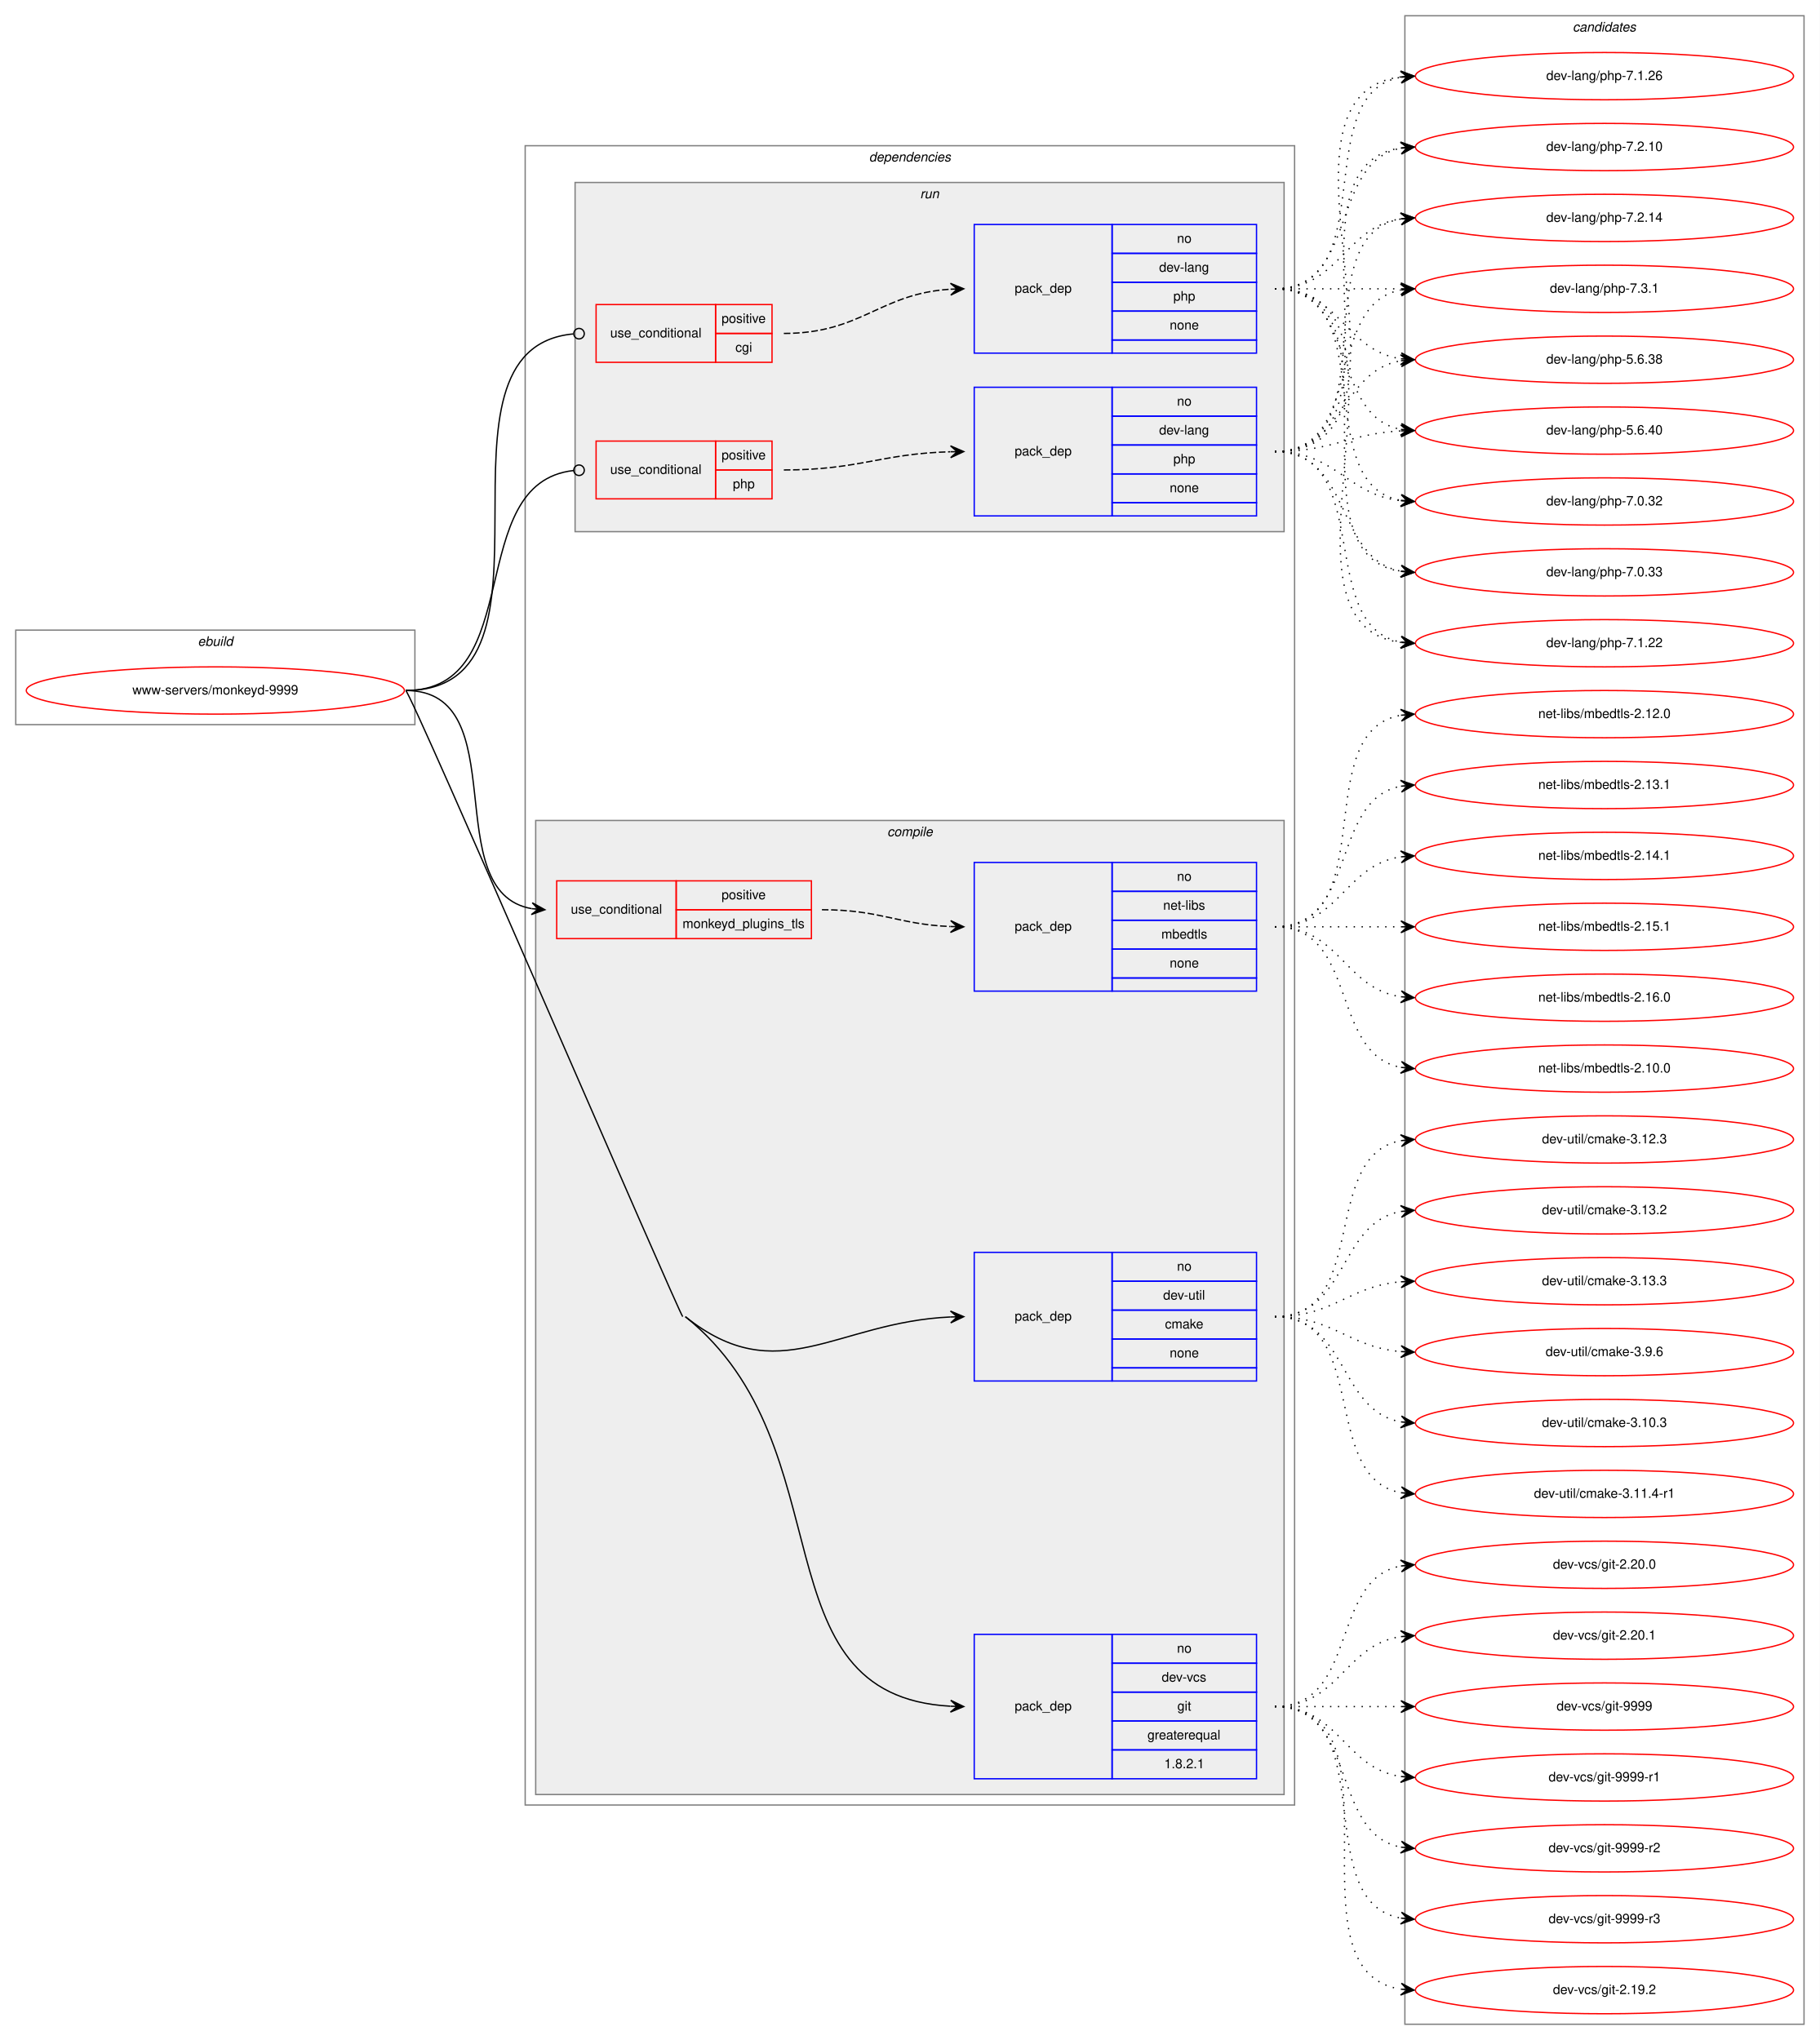
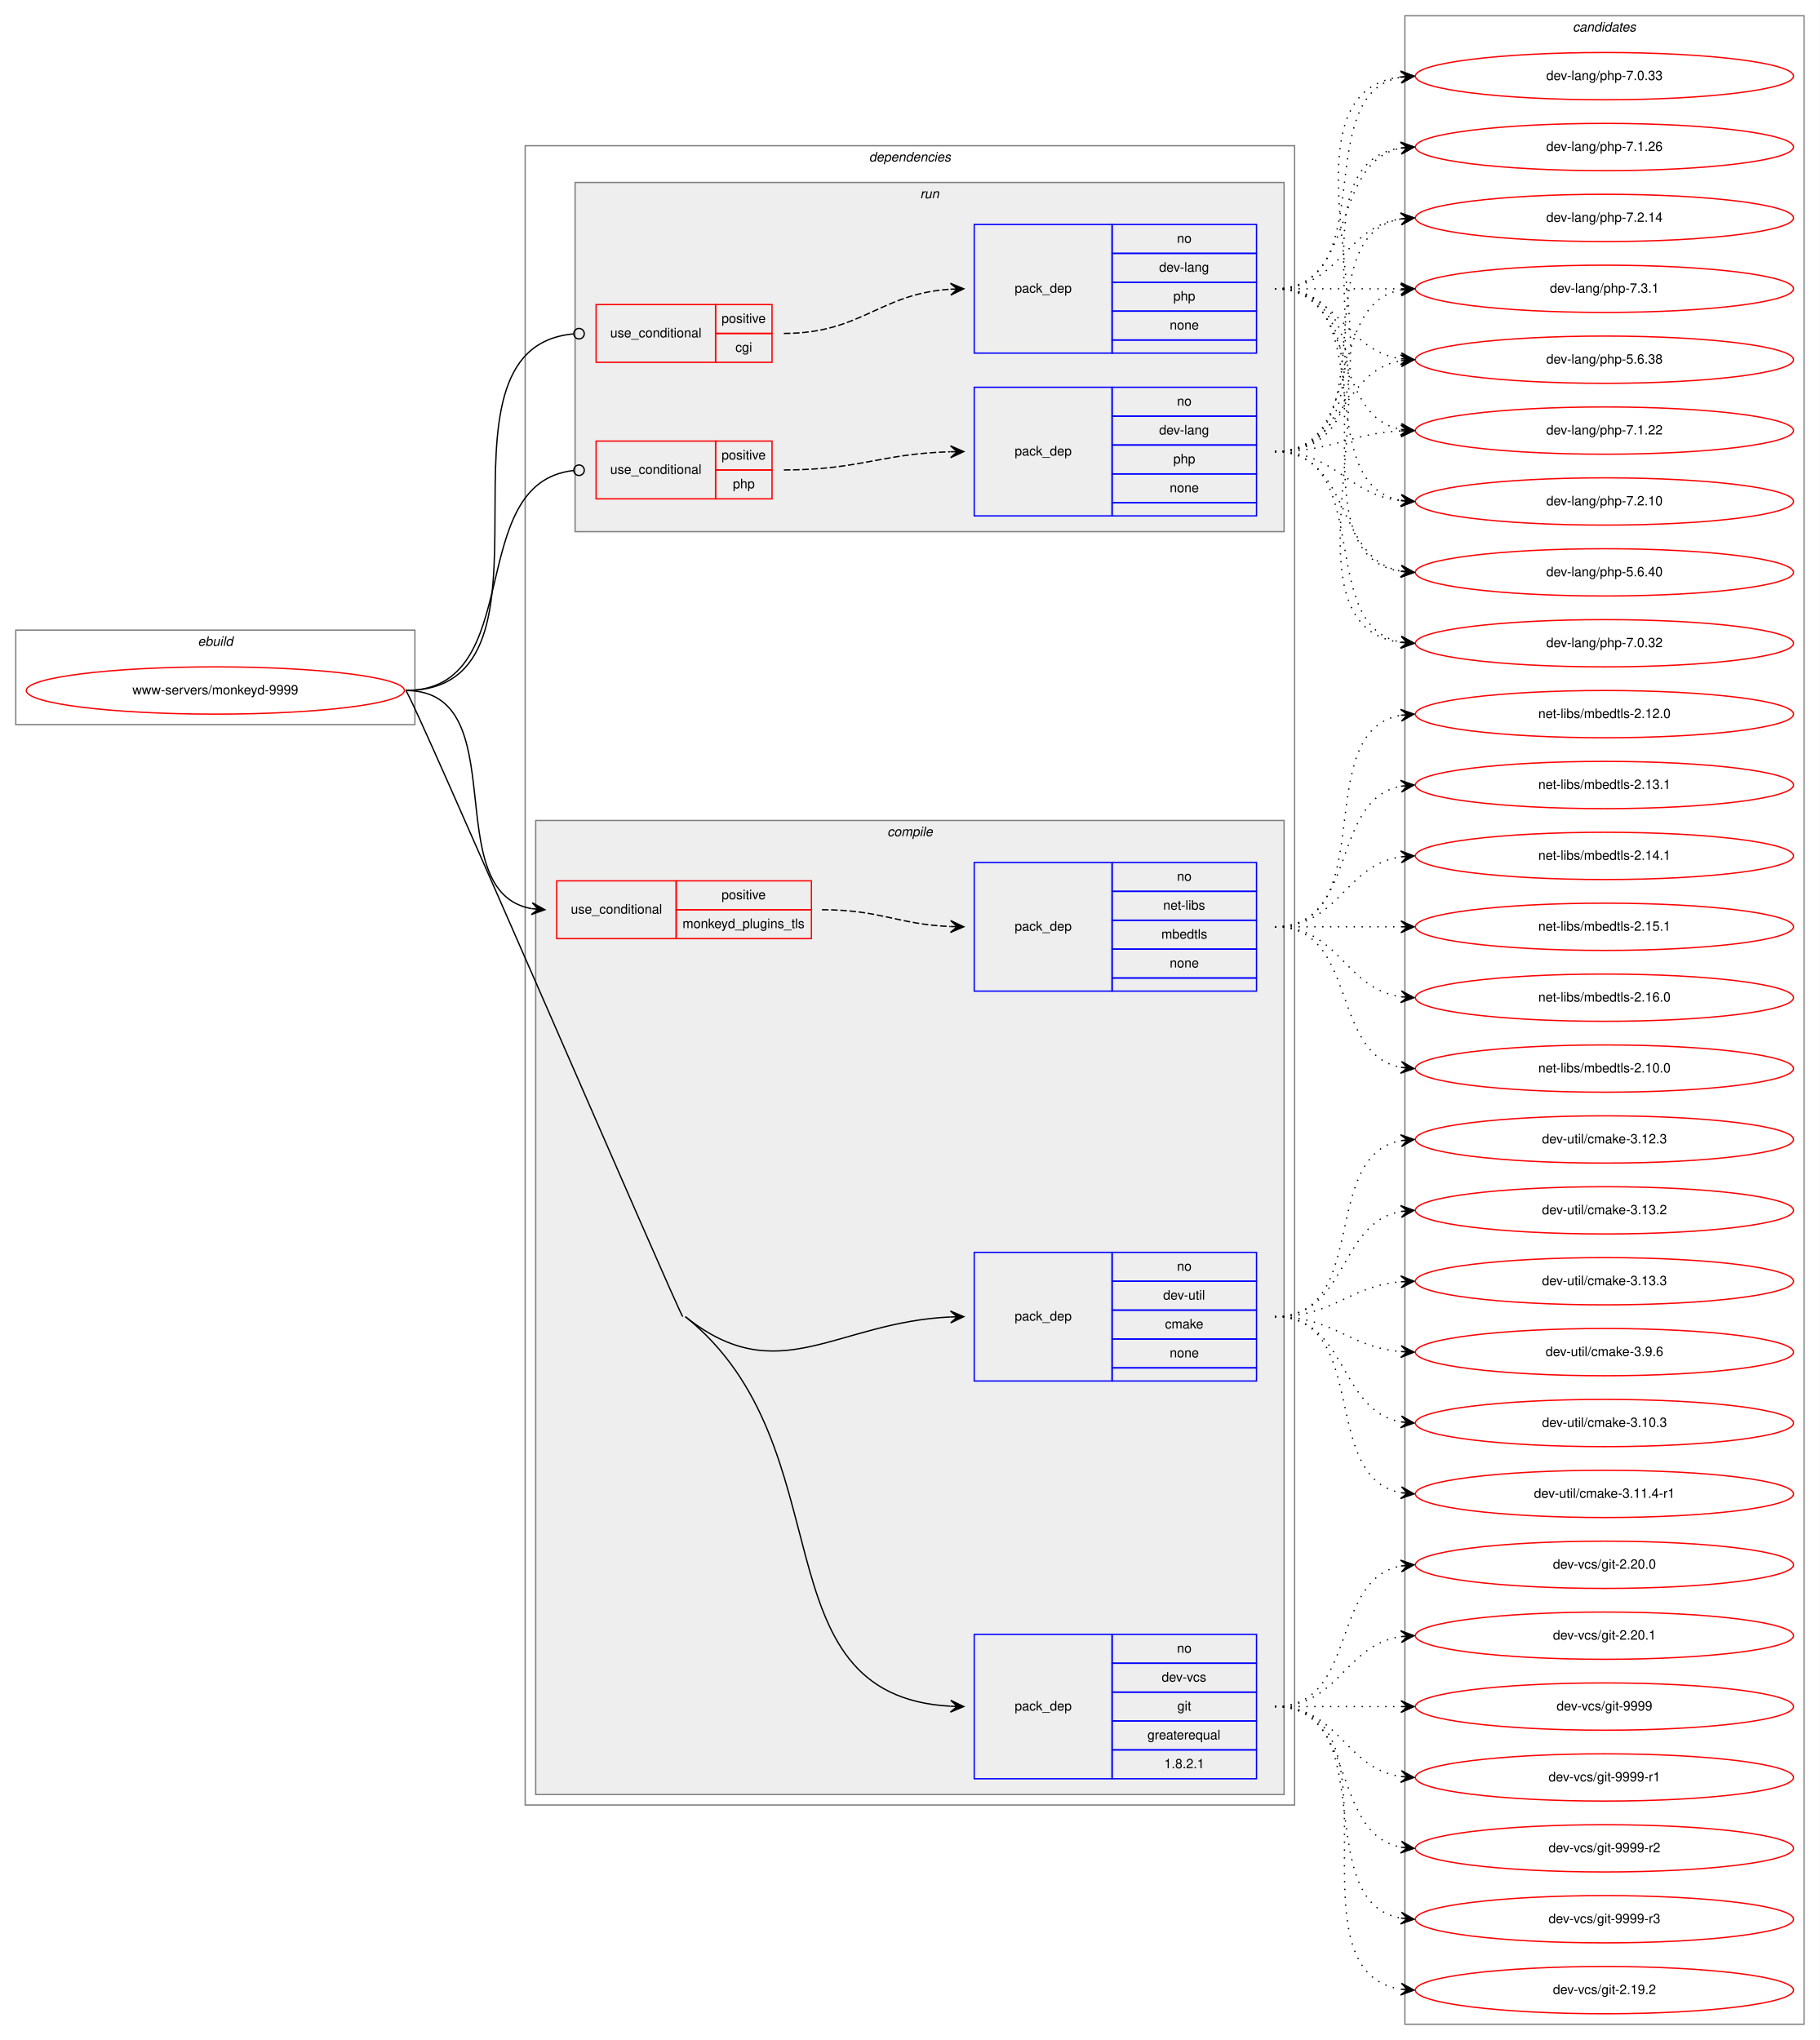
<svg xmlns="http://www.w3.org/2000/svg" xmlns:xlink="http://www.w3.org/1999/xlink" width="1386pt" height="1554pt" viewBox="0.00 0.00 1386.00 1554.00">
  <g id="graph0" class="graph" transform="scale(1 1) rotate(0) translate(4 1550)">
    <polygon fill="white" stroke="transparent" points="-4,4 -4,-1550 1382,-1550 1382,4 -4,4" />
    <g id="clust1" class="cluster">
      <polygon fill="none" stroke="gray" points="8,-998 8,-1070 312,-1070 312,-998 8,-998" />
      <text text-anchor="start" x="146.66" y="-1058" font-family="Helvetica,sans-Serif" font-style="italic" font-size="10.00">ebuild</text>
    </g>
    <g id="clust2" class="cluster">
      <polygon fill="none" stroke="gray" points="396,-175 396,-1439 982,-1439 982,-175 396,-175" />
      <text text-anchor="start" x="657.88" y="-1427" font-family="Helvetica,sans-Serif" font-style="italic" font-size="10.00">dependencies</text>
    </g>
    <g id="clust3" class="cluster">
      <polygon fill="#eeeeee" stroke="gray" points="404,-183 404,-925 974,-925 974,-183 404,-183" />
      <text text-anchor="start" x="671.78" y="-913" font-family="Helvetica,sans-Serif" font-style="italic" font-size="10.00">compile</text>
    </g>
    <g id="clust9" class="cluster">
      <polygon fill="#eeeeee" stroke="gray" points="434,-1145 434,-1411 974,-1411 974,-1145 434,-1145" />
      <text text-anchor="start" x="696.78" y="-1399" font-family="Helvetica,sans-Serif" font-style="italic" font-size="10.00">run</text>
    </g>
    <g id="clust14" class="cluster">
      <polygon fill="none" stroke="gray" points="1066,-8 1066,-1538 1370,-1538 1370,-8 1066,-8" />
      <text text-anchor="start" x="1193.82" y="-1526" font-family="Helvetica,sans-Serif" font-style="italic" font-size="10.00">candidates</text>
    </g>
    <g id="node1" class="node">
      <g id="a_node1">
        <a xlink:href="../www-servers/monkeyd-9999.svg" xlink:title="www-servers/monkeyd-9999">
          <ellipse fill="none" stroke="red" cx="160" cy="-1024" rx="144" ry="18" />
          <text text-anchor="middle" x="160" y="-1021" font-family="Helvetica,sans-Serif" font-size="10.00">www-servers/monkeyd-9999</text>
        </a>
      </g>
    </g>
    <g id="node2" class="node">
      <polygon fill="none" stroke="red" points="420,-835 420,-879 511,-879 511,-835 420,-835" />
      <text text-anchor="start" x="430.77" y="-854" font-family="Helvetica,sans-Serif" font-size="10.00">use_conditional</text>
      <polygon fill="none" stroke="red" points="511,-857 511,-879 614,-879 614,-857 511,-857" />
      <text text-anchor="start" x="545.55" y="-865" font-family="Helvetica,sans-Serif" font-size="10.00">positive</text>
      <polygon fill="none" stroke="red" points="511,-835 511,-857 614,-857 614,-835 511,-835" />
      <text text-anchor="start" x="515.82" y="-843" font-family="Helvetica,sans-Serif" font-size="10.00">monkeyd_plugins_tls</text>
    </g>
    <g id="edge2" class="edge">
      <path fill="none" stroke="black" d="M305,-1024C389.31,-1024 328.55,-870.42 400.96,-857.82" />
      <polygon fill="black" stroke="black" points="411,-857 401.4,-862.3 406.02,-857.41 401.03,-857.81 401.03,-857.81 401.03,-857.81 406.02,-857.41 400.67,-853.33 411,-857 411,-857" />
    </g>
    <g id="node4" class="node">
      <polygon fill="none" stroke="blue" points="738,-498 738,-596 843,-596 843,-498 738,-498" />
      <text text-anchor="start" x="768.82" y="-544" font-family="Helvetica,sans-Serif" font-size="10.00">pack_dep</text>
      <polygon fill="none" stroke="blue" points="843,-574 843,-596 953,-596 953,-574 843,-574" />
      <text text-anchor="start" x="892.44" y="-582" font-family="Helvetica,sans-Serif" font-size="10.00">no</text>
      <polygon fill="none" stroke="blue" points="843,-552 843,-574 953,-574 953,-552 843,-552" />
      <text text-anchor="start" x="881.89" y="-560" font-family="Helvetica,sans-Serif" font-size="10.00">dev-util</text>
      <polygon fill="none" stroke="blue" points="843,-530 843,-552 953,-552 953,-530 843,-530" />
      <text text-anchor="start" x="883.28" y="-538" font-family="Helvetica,sans-Serif" font-size="10.00">cmake</text>
      <polygon fill="none" stroke="blue" points="843,-508 843,-530 953,-530 953,-508 843,-508" />
      <text text-anchor="start" x="886.88" y="-516" font-family="Helvetica,sans-Serif" font-size="10.00">none</text>
      <polygon fill="none" stroke="blue" points="843,-498 843,-508 953,-508 953,-498 843,-498" />
    </g>
    <g id="edge3" class="edge">
      <path fill="none" stroke="black" d="M518,-547C588.9,-490.25 632.54,-542.9 719.98,-546.78" />
      <polygon fill="black" stroke="black" points="730,-547 719.9,-551.28 725,-546.89 720,-546.78 720,-546.78 720,-546.78 725,-546.89 720.1,-542.28 730,-547 730,-547" />
    </g>
    <g id="node5" class="node">
      <polygon fill="none" stroke="blue" points="738,-195 738,-305 843,-305 843,-195 738,-195" />
      <text text-anchor="start" x="768.82" y="-247" font-family="Helvetica,sans-Serif" font-size="10.00">pack_dep</text>
      <polygon fill="none" stroke="blue" points="843,-283 843,-305 953,-305 953,-283 843,-283" />
      <text text-anchor="start" x="892.44" y="-291" font-family="Helvetica,sans-Serif" font-size="10.00">no</text>
      <polygon fill="none" stroke="blue" points="843,-261 843,-283 953,-283 953,-261 843,-261" />
      <text text-anchor="start" x="880.78" y="-269" font-family="Helvetica,sans-Serif" font-size="10.00">dev-vcs</text>
      <polygon fill="none" stroke="blue" points="843,-239 843,-261 953,-261 953,-239 843,-239" />
      <text text-anchor="start" x="892.72" y="-247" font-family="Helvetica,sans-Serif" font-size="10.00">git</text>
      <polygon fill="none" stroke="blue" points="843,-217 843,-239 953,-239 953,-217 843,-217" />
      <text text-anchor="start" x="869.94" y="-225" font-family="Helvetica,sans-Serif" font-size="10.00">greaterequal</text>
      <polygon fill="none" stroke="blue" points="843,-195 843,-217 953,-217 953,-195 843,-195" />
      <text text-anchor="start" x="882.71" y="-203" font-family="Helvetica,sans-Serif" font-size="10.00">1.8.2.1</text>
    </g>
    <g id="edge4" class="edge">
      <path fill="none" stroke="black" d="M518,-547C641.89,-447.83 571.03,-258.36 719.87,-250.27" />
      <polygon fill="black" stroke="black" points="730,-250 720.12,-254.76 725,-250.13 720,-250.26 720,-250.26 720,-250.26 725,-250.13 719.88,-245.77 730,-250 730,-250" />
      <path fill="none" stroke="black" d="M305,-1024C308.62,-1024 513.17,-549.26 516,-547" />
    </g>
    <g id="node6" class="node">
      <polygon fill="none" stroke="red" points="450,-1274 450,-1318 541,-1318 541,-1274 450,-1274" />
      <text text-anchor="start" x="460.77" y="-1293" font-family="Helvetica,sans-Serif" font-size="10.00">use_conditional</text>
      <polygon fill="none" stroke="red" points="541,-1296 541,-1318 584,-1318 584,-1296 541,-1296" />
      <text text-anchor="start" x="545.55" y="-1304" font-family="Helvetica,sans-Serif" font-size="10.00">positive</text>
      <polygon fill="none" stroke="red" points="541,-1274 541,-1296 584,-1296 584,-1274 541,-1274" />
      <text text-anchor="start" x="556.11" y="-1282" font-family="Helvetica,sans-Serif" font-size="10.00">cgi</text>
    </g>
    <g id="edge6" class="edge">
      <path fill="none" stroke="black" d="M305,-1024C437.25,-1024 311.49,-1284.44 432.66,-1295.63" />
      <ellipse fill="none" stroke="black" cx="437" cy="-1295.82" rx="4" ry="4" />
    </g>
    <g id="node8" class="node">
      <polygon fill="none" stroke="red" points="450,-1170 450,-1214 541,-1214 541,-1170 450,-1170" />
      <text text-anchor="start" x="460.77" y="-1189" font-family="Helvetica,sans-Serif" font-size="10.00">use_conditional</text>
      <polygon fill="none" stroke="red" points="541,-1192 541,-1214 584,-1214 584,-1192 541,-1192" />
      <text text-anchor="start" x="545.55" y="-1200" font-family="Helvetica,sans-Serif" font-size="10.00">positive</text>
      <polygon fill="none" stroke="red" points="541,-1170 541,-1192 584,-1192 584,-1170 541,-1170" />
      <text text-anchor="start" x="554.16" y="-1178" font-family="Helvetica,sans-Serif" font-size="10.00">php</text>
    </g>
    <g id="edge8" class="edge">
      <path fill="none" stroke="black" d="M305,-1024C398.25,-1024 348.09,-1182.3 432.94,-1191.58" />
      <ellipse fill="none" stroke="black" cx="437.01" cy="-1191.79" rx="4" ry="4" />
    </g>
    <g id="node3" class="node">
      <polygon fill="none" stroke="blue" points="738,-795 738,-893 843,-893 843,-795 738,-795" />
      <text text-anchor="start" x="768.82" y="-841" font-family="Helvetica,sans-Serif" font-size="10.00">pack_dep</text>
      <polygon fill="none" stroke="blue" points="843,-871 843,-893 953,-893 953,-871 843,-871" />
      <text text-anchor="start" x="892.44" y="-879" font-family="Helvetica,sans-Serif" font-size="10.00">no</text>
      <polygon fill="none" stroke="blue" points="843,-849 843,-871 953,-871 953,-849 843,-849" />
      <text text-anchor="start" x="881.89" y="-857" font-family="Helvetica,sans-Serif" font-size="10.00">net-libs</text>
      <polygon fill="none" stroke="blue" points="843,-827 843,-849 953,-849 953,-827 843,-827" />
      <text text-anchor="start" x="880.5" y="-835" font-family="Helvetica,sans-Serif" font-size="10.00">mbedtls</text>
      <polygon fill="none" stroke="blue" points="843,-805 843,-827 953,-827 953,-805 843,-805" />
      <text text-anchor="start" x="886.88" y="-813" font-family="Helvetica,sans-Serif" font-size="10.00">none</text>
      <polygon fill="none" stroke="blue" points="843,-795 843,-805 953,-805 953,-795 843,-795" />
    </g>
    <g id="edge1" class="edge">
      <path fill="none" stroke="black" stroke-dasharray="5,2" d="M622,-857C666.76,-857 679.77,-845.86 719.82,-844.2" />
      <polygon fill="black" stroke="black" points="730,-844 720.09,-848.7 725,-844.1 720,-844.2 720,-844.2 720,-844.2 725,-844.1 719.91,-839.7 730,-844 730,-844" />
    </g>
    <g id="node10" class="node">
      <g id="a_node10">
        <a xlink:href="../net-libs/mbedtls-2.10.0.svg" xlink:title="net-libs/mbedtls-2.10.0">
          <ellipse fill="none" stroke="red" cx="1218" cy="-736" rx="144" ry="18" />
          <text text-anchor="middle" x="1218" y="-733" font-family="Helvetica,sans-Serif" font-size="10.00">net-libs/mbedtls-2.10.0</text>
        </a>
      </g>
    </g>
    <g id="edge9" class="edge">
      <path fill="none" stroke="black" stroke-dasharray="1,5" d="M967,-844C1030.58,-844 1008.58,-747.49 1062.79,-736.93" />
      <polygon fill="black" stroke="black" points="1073,-736 1063.45,-741.39 1068.02,-736.46 1063.04,-736.91 1063.04,-736.91 1063.04,-736.91 1068.02,-736.46 1062.63,-732.43 1073,-736 1073,-736" />
    </g>
    <g id="node11" class="node">
      <g id="a_node11">
        <a xlink:href="../net-libs/mbedtls-2.12.0.svg" xlink:title="net-libs/mbedtls-2.12.0">
          <ellipse fill="none" stroke="red" cx="1218" cy="-1006" rx="144" ry="18" />
          <text text-anchor="middle" x="1218" y="-1003" font-family="Helvetica,sans-Serif" font-size="10.00">net-libs/mbedtls-2.12.0</text>
        </a>
      </g>
    </g>
    <g id="edge10" class="edge">
      <path fill="none" stroke="black" stroke-dasharray="1,5" d="M967,-844C1049.35,-844 992.36,-992.38 1062.73,-1005.13" />
      <polygon fill="black" stroke="black" points="1073,-1006 1062.66,-1009.64 1068.02,-1005.58 1063.04,-1005.15 1063.04,-1005.15 1063.04,-1005.15 1068.02,-1005.58 1063.42,-1000.67 1073,-1006 1073,-1006" />
    </g>
    <g id="node12" class="node">
      <g id="a_node12">
        <a xlink:href="../net-libs/mbedtls-2.13.1.svg" xlink:title="net-libs/mbedtls-2.13.1">
          <ellipse fill="none" stroke="red" cx="1218" cy="-952" rx="144" ry="18" />
          <text text-anchor="middle" x="1218" y="-949" font-family="Helvetica,sans-Serif" font-size="10.00">net-libs/mbedtls-2.13.1</text>
        </a>
      </g>
    </g>
    <g id="edge11" class="edge">
      <path fill="none" stroke="black" stroke-dasharray="1,5" d="M967,-844C1030.58,-844 1008.58,-940.51 1062.79,-951.07" />
      <polygon fill="black" stroke="black" points="1073,-952 1062.63,-955.57 1068.02,-951.54 1063.04,-951.09 1063.04,-951.09 1063.04,-951.09 1068.02,-951.54 1063.45,-946.61 1073,-952 1073,-952" />
    </g>
    <g id="node13" class="node">
      <g id="a_node13">
        <a xlink:href="../net-libs/mbedtls-2.14.1.svg" xlink:title="net-libs/mbedtls-2.14.1">
          <ellipse fill="none" stroke="red" cx="1218" cy="-898" rx="144" ry="18" />
          <text text-anchor="middle" x="1218" y="-895" font-family="Helvetica,sans-Serif" font-size="10.00">net-libs/mbedtls-2.14.1</text>
        </a>
      </g>
    </g>
    <g id="edge12" class="edge">
      <path fill="none" stroke="black" stroke-dasharray="1,5" d="M967,-844C1016.26,-844 1019.85,-890.87 1062.86,-897.28" />
      <polygon fill="black" stroke="black" points="1073,-898 1062.71,-901.78 1068.01,-897.64 1063.03,-897.29 1063.03,-897.29 1063.03,-897.29 1068.01,-897.64 1063.35,-892.8 1073,-898 1073,-898" />
    </g>
    <g id="node14" class="node">
      <g id="a_node14">
        <a xlink:href="../net-libs/mbedtls-2.15.1.svg" xlink:title="net-libs/mbedtls-2.15.1">
          <ellipse fill="none" stroke="red" cx="1218" cy="-844" rx="144" ry="18" />
          <text text-anchor="middle" x="1218" y="-841" font-family="Helvetica,sans-Serif" font-size="10.00">net-libs/mbedtls-2.15.1</text>
        </a>
      </g>
    </g>
    <g id="edge13" class="edge">
      <path fill="none" stroke="black" stroke-dasharray="1,5" d="M967,-844C1010.43,-844 1023.83,-844 1062.57,-844" />
      <polygon fill="black" stroke="black" points="1073,-844 1063,-848.5 1068,-844 1063,-844 1063,-844 1063,-844 1068,-844 1063,-839.5 1073,-844 1073,-844" />
    </g>
    <g id="node15" class="node">
      <g id="a_node15">
        <a xlink:href="../net-libs/mbedtls-2.16.0.svg" xlink:title="net-libs/mbedtls-2.16.0">
          <ellipse fill="none" stroke="red" cx="1218" cy="-790" rx="144" ry="18" />
          <text text-anchor="middle" x="1218" y="-787" font-family="Helvetica,sans-Serif" font-size="10.00">net-libs/mbedtls-2.16.0</text>
        </a>
      </g>
    </g>
    <g id="edge14" class="edge">
      <path fill="none" stroke="black" stroke-dasharray="1,5" d="M967,-844C1016.26,-844 1019.85,-797.13 1062.86,-790.72" />
      <polygon fill="black" stroke="black" points="1073,-790 1063.35,-795.2 1068.01,-790.36 1063.03,-790.71 1063.03,-790.71 1063.03,-790.71 1068.01,-790.36 1062.71,-786.22 1073,-790 1073,-790" />
    </g>
    <g id="node16" class="node">
      <g id="a_node16">
        <a xlink:href="../dev-util/cmake-3.10.3.svg" xlink:title="dev-util/cmake-3.10.3">
          <ellipse fill="none" stroke="red" cx="1218" cy="-466" rx="144" ry="18" />
          <text text-anchor="middle" x="1218" y="-463" font-family="Helvetica,sans-Serif" font-size="10.00">dev-util/cmake-3.10.3</text>
        </a>
      </g>
    </g>
    <g id="edge15" class="edge">
      <path fill="none" stroke="black" stroke-dasharray="1,5" d="M967,-547C1022.7,-547 1014.97,-475.51 1062.99,-466.85" />
      <polygon fill="black" stroke="black" points="1073,-466 1063.42,-471.33 1068.02,-466.43 1063.04,-466.85 1063.04,-466.85 1063.04,-466.85 1068.02,-466.43 1062.65,-462.37 1073,-466 1073,-466" />
    </g>
    <g id="node17" class="node">
      <g id="a_node17">
        <a xlink:href="../dev-util/cmake-3.11.4-r1.svg" xlink:title="dev-util/cmake-3.11.4-r1">
          <ellipse fill="none" stroke="red" cx="1218" cy="-412" rx="144" ry="18" />
          <text text-anchor="middle" x="1218" y="-409" font-family="Helvetica,sans-Serif" font-size="10.00">dev-util/cmake-3.11.4-r1</text>
        </a>
      </g>
    </g>
    <g id="edge16" class="edge">
      <path fill="none" stroke="black" stroke-dasharray="1,5" d="M967,-547C1039.56,-547 1000.97,-424.86 1062.68,-412.93" />
      <polygon fill="black" stroke="black" points="1073,-412 1063.45,-417.38 1068.02,-412.45 1063.04,-412.9 1063.04,-412.9 1063.04,-412.9 1068.02,-412.45 1062.64,-408.42 1073,-412 1073,-412" />
    </g>
    <g id="node18" class="node">
      <g id="a_node18">
        <a xlink:href="../dev-util/cmake-3.12.3.svg" xlink:title="dev-util/cmake-3.12.3">
          <ellipse fill="none" stroke="red" cx="1218" cy="-682" rx="144" ry="18" />
          <text text-anchor="middle" x="1218" y="-679" font-family="Helvetica,sans-Serif" font-size="10.00">dev-util/cmake-3.12.3</text>
        </a>
      </g>
    </g>
    <g id="edge17" class="edge">
      <path fill="none" stroke="black" stroke-dasharray="1,5" d="M967,-547C1039.56,-547 1000.97,-669.14 1062.68,-681.07" />
      <polygon fill="black" stroke="black" points="1073,-682 1062.64,-685.58 1068.02,-681.55 1063.04,-681.1 1063.04,-681.1 1063.04,-681.1 1068.02,-681.55 1063.45,-676.62 1073,-682 1073,-682" />
    </g>
    <g id="node19" class="node">
      <g id="a_node19">
        <a xlink:href="../dev-util/cmake-3.13.2.svg" xlink:title="dev-util/cmake-3.13.2">
          <ellipse fill="none" stroke="red" cx="1218" cy="-628" rx="144" ry="18" />
          <text text-anchor="middle" x="1218" y="-625" font-family="Helvetica,sans-Serif" font-size="10.00">dev-util/cmake-3.13.2</text>
        </a>
      </g>
    </g>
    <g id="edge18" class="edge">
      <path fill="none" stroke="black" stroke-dasharray="1,5" d="M967,-547C1022.7,-547 1014.97,-618.49 1062.99,-627.15" />
      <polygon fill="black" stroke="black" points="1073,-628 1062.65,-631.63 1068.02,-627.57 1063.04,-627.15 1063.04,-627.15 1063.04,-627.15 1068.02,-627.57 1063.42,-622.67 1073,-628 1073,-628" />
    </g>
    <g id="node20" class="node">
      <g id="a_node20">
        <a xlink:href="../dev-util/cmake-3.13.3.svg" xlink:title="dev-util/cmake-3.13.3">
          <ellipse fill="none" stroke="red" cx="1218" cy="-574" rx="144" ry="18" />
          <text text-anchor="middle" x="1218" y="-571" font-family="Helvetica,sans-Serif" font-size="10.00">dev-util/cmake-3.13.3</text>
        </a>
      </g>
    </g>
    <g id="edge19" class="edge">
      <path fill="none" stroke="black" stroke-dasharray="1,5" d="M967,-547C1012.01,-547 1022.86,-570.14 1062.8,-573.58" />
      <polygon fill="black" stroke="black" points="1073,-574 1062.82,-578.08 1068,-573.79 1063.01,-573.58 1063.01,-573.58 1063.01,-573.58 1068,-573.79 1063.2,-569.09 1073,-574 1073,-574" />
    </g>
    <g id="node21" class="node">
      <g id="a_node21">
        <a xlink:href="../dev-util/cmake-3.9.6.svg" xlink:title="dev-util/cmake-3.9.6">
          <ellipse fill="none" stroke="red" cx="1218" cy="-520" rx="144" ry="18" />
          <text text-anchor="middle" x="1218" y="-517" font-family="Helvetica,sans-Serif" font-size="10.00">dev-util/cmake-3.9.6</text>
        </a>
      </g>
    </g>
    <g id="edge20" class="edge">
      <path fill="none" stroke="black" stroke-dasharray="1,5" d="M967,-547C1012.01,-547 1022.86,-523.86 1062.8,-520.42" />
      <polygon fill="black" stroke="black" points="1073,-520 1063.2,-524.91 1068,-520.21 1063.01,-520.42 1063.01,-520.42 1063.01,-520.42 1068,-520.21 1062.82,-515.92 1073,-520 1073,-520" />
    </g>
    <g id="node22" class="node">
      <g id="a_node22">
        <a xlink:href="../dev-vcs/git-2.19.2.svg" xlink:title="dev-vcs/git-2.19.2">
          <ellipse fill="none" stroke="red" cx="1218" cy="-34" rx="144" ry="18" />
          <text text-anchor="middle" x="1218" y="-31" font-family="Helvetica,sans-Serif" font-size="10.00">dev-vcs/git-2.19.2</text>
        </a>
      </g>
    </g>
    <g id="edge21" class="edge">
      <path fill="none" stroke="black" stroke-dasharray="1,5" d="M967,-250C1070.28,-250 973.19,-48.51 1062.77,-34.74" />
      <polygon fill="black" stroke="black" points="1073,-34 1063.35,-39.21 1068.01,-34.36 1063.03,-34.72 1063.03,-34.72 1063.03,-34.72 1068.01,-34.36 1062.7,-30.23 1073,-34 1073,-34" />
    </g>
    <g id="node23" class="node">
      <g id="a_node23">
        <a xlink:href="../dev-vcs/git-2.20.0.svg" xlink:title="dev-vcs/git-2.20.0">
          <ellipse fill="none" stroke="red" cx="1218" cy="-358" rx="144" ry="18" />
          <text text-anchor="middle" x="1218" y="-355" font-family="Helvetica,sans-Serif" font-size="10.00">dev-vcs/git-2.20.0</text>
        </a>
      </g>
    </g>
    <g id="edge22" class="edge">
      <path fill="none" stroke="black" stroke-dasharray="1,5" d="M967,-250C1030.58,-250 1008.58,-346.51 1062.79,-357.07" />
      <polygon fill="black" stroke="black" points="1073,-358 1062.63,-361.57 1068.02,-357.54 1063.04,-357.09 1063.04,-357.09 1063.04,-357.09 1068.02,-357.54 1063.45,-352.61 1073,-358 1073,-358" />
    </g>
    <g id="node24" class="node">
      <g id="a_node24">
        <a xlink:href="../dev-vcs/git-2.20.1.svg" xlink:title="dev-vcs/git-2.20.1">
          <ellipse fill="none" stroke="red" cx="1218" cy="-304" rx="144" ry="18" />
          <text text-anchor="middle" x="1218" y="-301" font-family="Helvetica,sans-Serif" font-size="10.00">dev-vcs/git-2.20.1</text>
        </a>
      </g>
    </g>
    <g id="edge23" class="edge">
      <path fill="none" stroke="black" stroke-dasharray="1,5" d="M967,-250C1016.26,-250 1019.85,-296.87 1062.86,-303.28" />
      <polygon fill="black" stroke="black" points="1073,-304 1062.71,-307.78 1068.01,-303.64 1063.03,-303.29 1063.03,-303.29 1063.03,-303.29 1068.01,-303.64 1063.35,-298.8 1073,-304 1073,-304" />
    </g>
    <g id="node25" class="node">
      <g id="a_node25">
        <a xlink:href="../dev-vcs/git-9999.svg" xlink:title="dev-vcs/git-9999">
          <ellipse fill="none" stroke="red" cx="1218" cy="-250" rx="144" ry="18" />
          <text text-anchor="middle" x="1218" y="-247" font-family="Helvetica,sans-Serif" font-size="10.00">dev-vcs/git-9999</text>
        </a>
      </g>
    </g>
    <g id="edge24" class="edge">
      <path fill="none" stroke="black" stroke-dasharray="1,5" d="M967,-250C1010.43,-250 1023.83,-250 1062.57,-250" />
      <polygon fill="black" stroke="black" points="1073,-250 1063,-254.5 1068,-250 1063,-250 1063,-250 1063,-250 1068,-250 1063,-245.5 1073,-250 1073,-250" />
    </g>
    <g id="node26" class="node">
      <g id="a_node26">
        <a xlink:href="../dev-vcs/git-9999-r1.svg" xlink:title="dev-vcs/git-9999-r1">
          <ellipse fill="none" stroke="red" cx="1218" cy="-196" rx="144" ry="18" />
          <text text-anchor="middle" x="1218" y="-193" font-family="Helvetica,sans-Serif" font-size="10.00">dev-vcs/git-9999-r1</text>
        </a>
      </g>
    </g>
    <g id="edge25" class="edge">
      <path fill="none" stroke="black" stroke-dasharray="1,5" d="M967,-250C1016.26,-250 1019.85,-203.13 1062.86,-196.72" />
      <polygon fill="black" stroke="black" points="1073,-196 1063.35,-201.2 1068.01,-196.36 1063.03,-196.71 1063.03,-196.71 1063.03,-196.71 1068.01,-196.36 1062.71,-192.22 1073,-196 1073,-196" />
    </g>
    <g id="node27" class="node">
      <g id="a_node27">
        <a xlink:href="../dev-vcs/git-9999-r2.svg" xlink:title="dev-vcs/git-9999-r2">
          <ellipse fill="none" stroke="red" cx="1218" cy="-142" rx="144" ry="18" />
          <text text-anchor="middle" x="1218" y="-139" font-family="Helvetica,sans-Serif" font-size="10.00">dev-vcs/git-9999-r2</text>
        </a>
      </g>
    </g>
    <g id="edge26" class="edge">
      <path fill="none" stroke="black" stroke-dasharray="1,5" d="M967,-250C1030.58,-250 1008.58,-153.49 1062.79,-142.93" />
      <polygon fill="black" stroke="black" points="1073,-142 1063.45,-147.39 1068.02,-142.46 1063.04,-142.91 1063.04,-142.91 1063.04,-142.91 1068.02,-142.46 1062.63,-138.43 1073,-142 1073,-142" />
    </g>
    <g id="node28" class="node">
      <g id="a_node28">
        <a xlink:href="../dev-vcs/git-9999-r3.svg" xlink:title="dev-vcs/git-9999-r3">
          <ellipse fill="none" stroke="red" cx="1218" cy="-88" rx="144" ry="18" />
          <text text-anchor="middle" x="1218" y="-85" font-family="Helvetica,sans-Serif" font-size="10.00">dev-vcs/git-9999-r3</text>
        </a>
      </g>
    </g>
    <g id="edge27" class="edge">
      <path fill="none" stroke="black" stroke-dasharray="1,5" d="M967,-250C1049.35,-250 992.36,-101.62 1062.73,-88.87" />
      <polygon fill="black" stroke="black" points="1073,-88 1063.42,-93.33 1068.02,-88.42 1063.04,-88.85 1063.04,-88.85 1063.04,-88.85 1068.02,-88.42 1062.66,-84.36 1073,-88 1073,-88" />
    </g>
    <g id="node7" class="node">
      <polygon fill="none" stroke="blue" points="738,-1281 738,-1379 843,-1379 843,-1281 738,-1281" />
      <text text-anchor="start" x="768.82" y="-1327" font-family="Helvetica,sans-Serif" font-size="10.00">pack_dep</text>
      <polygon fill="none" stroke="blue" points="843,-1357 843,-1379 953,-1379 953,-1357 843,-1357" />
      <text text-anchor="start" x="892.44" y="-1365" font-family="Helvetica,sans-Serif" font-size="10.00">no</text>
      <polygon fill="none" stroke="blue" points="843,-1335 843,-1357 953,-1357 953,-1335 843,-1335" />
      <text text-anchor="start" x="878.83" y="-1343" font-family="Helvetica,sans-Serif" font-size="10.00">dev-lang</text>
      <polygon fill="none" stroke="blue" points="843,-1313 843,-1335 953,-1335 953,-1313 843,-1313" />
      <text text-anchor="start" x="889.66" y="-1321" font-family="Helvetica,sans-Serif" font-size="10.00">php</text>
      <polygon fill="none" stroke="blue" points="843,-1291 843,-1313 953,-1313 953,-1291 843,-1291" />
      <text text-anchor="start" x="886.88" y="-1299" font-family="Helvetica,sans-Serif" font-size="10.00">none</text>
      <polygon fill="none" stroke="blue" points="843,-1281 843,-1291 953,-1291 953,-1281 843,-1281" />
    </g>
    <g id="edge5" class="edge">
      <path fill="none" stroke="black" stroke-dasharray="5,2" d="M593,-1296C652.18,-1296 665.79,-1326.26 719.81,-1329.69" />
      <polygon fill="black" stroke="black" points="730,-1330 719.87,-1334.19 725,-1329.85 720,-1329.69 720,-1329.69 720,-1329.69 725,-1329.85 720.14,-1325.19 730,-1330 730,-1330" />
    </g>
    <g id="node29" class="node">
      <g id="a_node29">
        <a xlink:href="../dev-lang/php-5.6.38.svg" xlink:title="dev-lang/php-5.6.38">
          <ellipse fill="none" stroke="red" cx="1218" cy="-1276" rx="144" ry="18" />
          <text text-anchor="middle" x="1218" y="-1273" font-family="Helvetica,sans-Serif" font-size="10.00">dev-lang/php-5.6.38</text>
        </a>
      </g>
    </g>
    <g id="edge28" class="edge">
      <path fill="none" stroke="black" stroke-dasharray="1,5" d="M967,-1330C1016.26,-1330 1019.85,-1283.13 1062.86,-1276.72" />
      <polygon fill="black" stroke="black" points="1073,-1276 1063.35,-1281.2 1068.01,-1276.36 1063.03,-1276.71 1063.03,-1276.71 1063.03,-1276.71 1068.01,-1276.36 1062.71,-1272.22 1073,-1276 1073,-1276" />
    </g>
    <g id="node30" class="node">
      <g id="a_node30">
-         <a xlink:href="../dev-lang/php-5.6.40.svg" xlink:title="dev-lang/php-5.6.40">
+         <a xlink:href="../dev-lang/php-7.1.22.svg" xlink:title="dev-lang/php-7.1.22">
          <ellipse fill="none" stroke="red" cx="1218" cy="-1222" rx="144" ry="18" />
-           <text text-anchor="middle" x="1218" y="-1219" font-family="Helvetica,sans-Serif" font-size="10.00">dev-lang/php-5.6.40</text>
+           <text text-anchor="middle" x="1218" y="-1219" font-family="Helvetica,sans-Serif" font-size="10.00">dev-lang/php-7.1.22</text>
        </a>
      </g>
    </g>
    <g id="edge29" class="edge">
      <path fill="none" stroke="black" stroke-dasharray="1,5" d="M967,-1330C1030.58,-1330 1008.58,-1233.49 1062.79,-1222.93" />
      <polygon fill="black" stroke="black" points="1073,-1222 1063.45,-1227.39 1068.02,-1222.46 1063.04,-1222.91 1063.04,-1222.91 1063.04,-1222.91 1068.02,-1222.46 1062.63,-1218.43 1073,-1222 1073,-1222" />
    </g>
    <g id="node31" class="node">
      <g id="a_node31">
-         <a xlink:href="../dev-lang/php-7.0.32.svg" xlink:title="dev-lang/php-7.0.32">
+         <a xlink:href="../dev-lang/php-7.2.10.svg" xlink:title="dev-lang/php-7.2.10">
          <ellipse fill="none" stroke="red" cx="1218" cy="-1168" rx="144" ry="18" />
-           <text text-anchor="middle" x="1218" y="-1165" font-family="Helvetica,sans-Serif" font-size="10.00">dev-lang/php-7.0.32</text>
+           <text text-anchor="middle" x="1218" y="-1165" font-family="Helvetica,sans-Serif" font-size="10.00">dev-lang/php-7.2.10</text>
        </a>
      </g>
    </g>
    <g id="edge30" class="edge">
      <path fill="none" stroke="black" stroke-dasharray="1,5" d="M967,-1330C1049.35,-1330 992.36,-1181.62 1062.73,-1168.87" />
      <polygon fill="black" stroke="black" points="1073,-1168 1063.42,-1173.33 1068.02,-1168.42 1063.04,-1168.85 1063.04,-1168.85 1063.04,-1168.85 1068.02,-1168.42 1062.66,-1164.36 1073,-1168 1073,-1168" />
    </g>
    <g id="node32" class="node">
      <g id="a_node32">
-         <a xlink:href="../dev-lang/php-7.0.33.svg" xlink:title="dev-lang/php-7.0.33">
+         <a xlink:href="../dev-lang/php-5.6.40.svg" xlink:title="dev-lang/php-5.6.40">
          <ellipse fill="none" stroke="red" cx="1218" cy="-1114" rx="144" ry="18" />
-           <text text-anchor="middle" x="1218" y="-1111" font-family="Helvetica,sans-Serif" font-size="10.00">dev-lang/php-7.0.33</text>
+           <text text-anchor="middle" x="1218" y="-1111" font-family="Helvetica,sans-Serif" font-size="10.00">dev-lang/php-5.6.40</text>
        </a>
      </g>
    </g>
    <g id="edge31" class="edge">
      <path fill="none" stroke="black" stroke-dasharray="1,5" d="M967,-1330C1070.28,-1330 973.19,-1128.51 1062.77,-1114.74" />
      <polygon fill="black" stroke="black" points="1073,-1114 1063.35,-1119.21 1068.01,-1114.36 1063.03,-1114.72 1063.03,-1114.72 1063.03,-1114.72 1068.01,-1114.36 1062.7,-1110.23 1073,-1114 1073,-1114" />
    </g>
    <g id="node33" class="node">
      <g id="a_node33">
-         <a xlink:href="../dev-lang/php-7.1.22.svg" xlink:title="dev-lang/php-7.1.22">
+         <a xlink:href="../dev-lang/php-7.0.32.svg" xlink:title="dev-lang/php-7.0.32">
          <ellipse fill="none" stroke="red" cx="1218" cy="-1060" rx="144" ry="18" />
-           <text text-anchor="middle" x="1218" y="-1057" font-family="Helvetica,sans-Serif" font-size="10.00">dev-lang/php-7.1.22</text>
+           <text text-anchor="middle" x="1218" y="-1057" font-family="Helvetica,sans-Serif" font-size="10.00">dev-lang/php-7.0.32</text>
        </a>
      </g>
    </g>
    <g id="edge32" class="edge">
      <path fill="none" stroke="black" stroke-dasharray="1,5" d="M967,-1330C1092.27,-1330 952.46,-1075.08 1062.71,-1060.64" />
      <polygon fill="black" stroke="black" points="1073,-1060 1063.3,-1065.11 1068.01,-1060.31 1063.02,-1060.62 1063.02,-1060.62 1063.02,-1060.62 1068.01,-1060.31 1062.74,-1056.13 1073,-1060 1073,-1060" />
    </g>
    <g id="node34" class="node">
      <g id="a_node34">
-         <a xlink:href="../dev-lang/php-7.1.26.svg" xlink:title="dev-lang/php-7.1.26">
+         <a xlink:href="../dev-lang/php-7.0.33.svg" xlink:title="dev-lang/php-7.0.33">
          <ellipse fill="none" stroke="red" cx="1218" cy="-1492" rx="144" ry="18" />
-           <text text-anchor="middle" x="1218" y="-1489" font-family="Helvetica,sans-Serif" font-size="10.00">dev-lang/php-7.1.26</text>
+           <text text-anchor="middle" x="1218" y="-1489" font-family="Helvetica,sans-Serif" font-size="10.00">dev-lang/php-7.0.33</text>
        </a>
      </g>
    </g>
    <g id="edge33" class="edge">
      <path fill="none" stroke="black" stroke-dasharray="1,5" d="M967,-1330C1049.35,-1330 992.36,-1478.38 1062.73,-1491.13" />
      <polygon fill="black" stroke="black" points="1073,-1492 1062.66,-1495.64 1068.02,-1491.58 1063.04,-1491.15 1063.04,-1491.15 1063.04,-1491.15 1068.02,-1491.58 1063.42,-1486.67 1073,-1492 1073,-1492" />
    </g>
    <g id="node35" class="node">
      <g id="a_node35">
-         <a xlink:href="../dev-lang/php-7.2.10.svg" xlink:title="dev-lang/php-7.2.10">
+         <a xlink:href="../dev-lang/php-7.1.26.svg" xlink:title="dev-lang/php-7.1.26">
          <ellipse fill="none" stroke="red" cx="1218" cy="-1438" rx="144" ry="18" />
-           <text text-anchor="middle" x="1218" y="-1435" font-family="Helvetica,sans-Serif" font-size="10.00">dev-lang/php-7.2.10</text>
+           <text text-anchor="middle" x="1218" y="-1435" font-family="Helvetica,sans-Serif" font-size="10.00">dev-lang/php-7.1.26</text>
        </a>
      </g>
    </g>
    <g id="edge34" class="edge">
      <path fill="none" stroke="black" stroke-dasharray="1,5" d="M967,-1330C1030.58,-1330 1008.58,-1426.51 1062.79,-1437.07" />
      <polygon fill="black" stroke="black" points="1073,-1438 1062.63,-1441.57 1068.02,-1437.54 1063.04,-1437.09 1063.04,-1437.09 1063.04,-1437.09 1068.02,-1437.54 1063.45,-1432.61 1073,-1438 1073,-1438" />
    </g>
    <g id="node36" class="node">
      <g id="a_node36">
        <a xlink:href="../dev-lang/php-7.2.14.svg" xlink:title="dev-lang/php-7.2.14">
          <ellipse fill="none" stroke="red" cx="1218" cy="-1384" rx="144" ry="18" />
          <text text-anchor="middle" x="1218" y="-1381" font-family="Helvetica,sans-Serif" font-size="10.00">dev-lang/php-7.2.14</text>
        </a>
      </g>
    </g>
    <g id="edge35" class="edge">
      <path fill="none" stroke="black" stroke-dasharray="1,5" d="M967,-1330C1016.26,-1330 1019.85,-1376.87 1062.86,-1383.28" />
      <polygon fill="black" stroke="black" points="1073,-1384 1062.71,-1387.78 1068.01,-1383.64 1063.03,-1383.29 1063.03,-1383.29 1063.03,-1383.29 1068.01,-1383.64 1063.35,-1378.8 1073,-1384 1073,-1384" />
    </g>
    <g id="node37" class="node">
      <g id="a_node37">
        <a xlink:href="../dev-lang/php-7.3.1.svg" xlink:title="dev-lang/php-7.3.1">
          <ellipse fill="none" stroke="red" cx="1218" cy="-1330" rx="144" ry="18" />
          <text text-anchor="middle" x="1218" y="-1327" font-family="Helvetica,sans-Serif" font-size="10.00">dev-lang/php-7.3.1</text>
        </a>
      </g>
    </g>
    <g id="edge36" class="edge">
      <path fill="none" stroke="black" stroke-dasharray="1,5" d="M967,-1330C1010.43,-1330 1023.83,-1330 1062.57,-1330" />
      <polygon fill="black" stroke="black" points="1073,-1330 1063,-1334.5 1068,-1330 1063,-1330 1063,-1330 1063,-1330 1068,-1330 1063,-1325.5 1073,-1330 1073,-1330" />
    </g>
    <g id="node9" class="node">
      <polygon fill="none" stroke="blue" points="738,-1157 738,-1255 843,-1255 843,-1157 738,-1157" />
      <text text-anchor="start" x="768.82" y="-1203" font-family="Helvetica,sans-Serif" font-size="10.00">pack_dep</text>
      <polygon fill="none" stroke="blue" points="843,-1233 843,-1255 953,-1255 953,-1233 843,-1233" />
      <text text-anchor="start" x="892.44" y="-1241" font-family="Helvetica,sans-Serif" font-size="10.00">no</text>
      <polygon fill="none" stroke="blue" points="843,-1211 843,-1233 953,-1233 953,-1211 843,-1211" />
      <text text-anchor="start" x="878.83" y="-1219" font-family="Helvetica,sans-Serif" font-size="10.00">dev-lang</text>
      <polygon fill="none" stroke="blue" points="843,-1189 843,-1211 953,-1211 953,-1189 843,-1189" />
      <text text-anchor="start" x="889.66" y="-1197" font-family="Helvetica,sans-Serif" font-size="10.00">php</text>
      <polygon fill="none" stroke="blue" points="843,-1167 843,-1189 953,-1189 953,-1167 843,-1167" />
      <text text-anchor="start" x="886.88" y="-1175" font-family="Helvetica,sans-Serif" font-size="10.00">none</text>
      <polygon fill="none" stroke="blue" points="843,-1157 843,-1167 953,-1167 953,-1157 843,-1157" />
    </g>
    <g id="edge7" class="edge">
      <path fill="none" stroke="black" stroke-dasharray="5,2" d="M593,-1192C650.62,-1192 666.92,-1204.41 719.7,-1205.86" />
      <polygon fill="black" stroke="black" points="730,-1206 719.94,-1210.36 725,-1205.93 720,-1205.87 720,-1205.87 720,-1205.87 725,-1205.93 720.06,-1201.37 730,-1206 730,-1206" />
    </g>
    <g id="edge37" class="edge">
      <path fill="none" stroke="black" stroke-dasharray="1,5" d="M967,-1206C1019.82,-1206 1017.17,-1267.27 1062.84,-1275.17" />
      <polygon fill="black" stroke="black" points="1073,-1276 1062.67,-1279.67 1068.02,-1275.59 1063.03,-1275.18 1063.03,-1275.18 1063.03,-1275.18 1068.02,-1275.59 1063.4,-1270.7 1073,-1276 1073,-1276" />
    </g>
    <g id="edge38" class="edge">
      <path fill="none" stroke="black" stroke-dasharray="1,5" d="M967,-1206C1011.11,-1206 1023.56,-1219.71 1062.97,-1221.75" />
      <polygon fill="black" stroke="black" points="1073,-1222 1062.89,-1226.25 1068,-1221.87 1063,-1221.75 1063,-1221.75 1063,-1221.75 1068,-1221.87 1063.12,-1217.25 1073,-1222 1073,-1222" />
    </g>
    <g id="edge39" class="edge">
      <path fill="none" stroke="black" stroke-dasharray="1,5" d="M967,-1206C1013.43,-1206 1021.87,-1173.29 1062.81,-1168.57" />
      <polygon fill="black" stroke="black" points="1073,-1168 1063.27,-1173.05 1068.01,-1168.28 1063.02,-1168.56 1063.02,-1168.56 1063.02,-1168.56 1068.01,-1168.28 1062.77,-1164.06 1073,-1168 1073,-1168" />
    </g>
    <g id="edge40" class="edge">
      <path fill="none" stroke="black" stroke-dasharray="1,5" d="M967,-1206C1025.73,-1206 1012.54,-1124.47 1062.84,-1114.91" />
      <polygon fill="black" stroke="black" points="1073,-1114 1063.44,-1119.37 1068.02,-1114.45 1063.04,-1114.89 1063.04,-1114.89 1063.04,-1114.89 1068.02,-1114.45 1062.64,-1110.41 1073,-1114 1073,-1114" />
    </g>
    <g id="edge41" class="edge">
      <path fill="none" stroke="black" stroke-dasharray="1,5" d="M967,-1206C1043.59,-1206 997.43,-1072.82 1062.98,-1060.86" />
      <polygon fill="black" stroke="black" points="1073,-1060 1063.42,-1065.34 1068.02,-1060.43 1063.04,-1060.85 1063.04,-1060.85 1063.04,-1060.85 1068.02,-1060.43 1062.65,-1056.37 1073,-1060 1073,-1060" />
    </g>
    <g id="edge42" class="edge">
      <path fill="none" stroke="black" stroke-dasharray="1,5" d="M967,-1206C1098.99,-1206 945.94,-1477.12 1062.89,-1491.41" />
      <polygon fill="black" stroke="black" points="1073,-1492 1062.76,-1495.91 1068.01,-1491.71 1063.02,-1491.42 1063.02,-1491.42 1063.02,-1491.42 1068.01,-1491.71 1063.28,-1486.93 1073,-1492 1073,-1492" />
    </g>
    <g id="edge43" class="edge">
      <path fill="none" stroke="black" stroke-dasharray="1,5" d="M967,-1206C1076.71,-1206 967.17,-1423.29 1062.75,-1437.29" />
      <polygon fill="black" stroke="black" points="1073,-1438 1062.71,-1441.8 1068.01,-1437.66 1063.02,-1437.31 1063.02,-1437.31 1063.02,-1437.31 1068.01,-1437.66 1063.33,-1432.82 1073,-1438 1073,-1438" />
    </g>
    <g id="edge44" class="edge">
      <path fill="none" stroke="black" stroke-dasharray="1,5" d="M967,-1206C1055.48,-1206 986.77,-1370.37 1062.97,-1383.21" />
      <polygon fill="black" stroke="black" points="1073,-1384 1062.68,-1387.7 1068.02,-1383.61 1063.03,-1383.21 1063.03,-1383.21 1063.03,-1383.21 1068.02,-1383.61 1063.39,-1378.73 1073,-1384 1073,-1384" />
    </g>
    <g id="edge45" class="edge">
      <path fill="none" stroke="black" stroke-dasharray="1,5" d="M967,-1206C1035.82,-1206 1004.17,-1317.73 1062.79,-1329.07" />
      <polygon fill="black" stroke="black" points="1073,-1330 1062.63,-1333.58 1068.02,-1329.55 1063.04,-1329.1 1063.04,-1329.1 1063.04,-1329.1 1068.02,-1329.55 1063.45,-1324.61 1073,-1330 1073,-1330" />
    </g>
  </g>
</svg>
